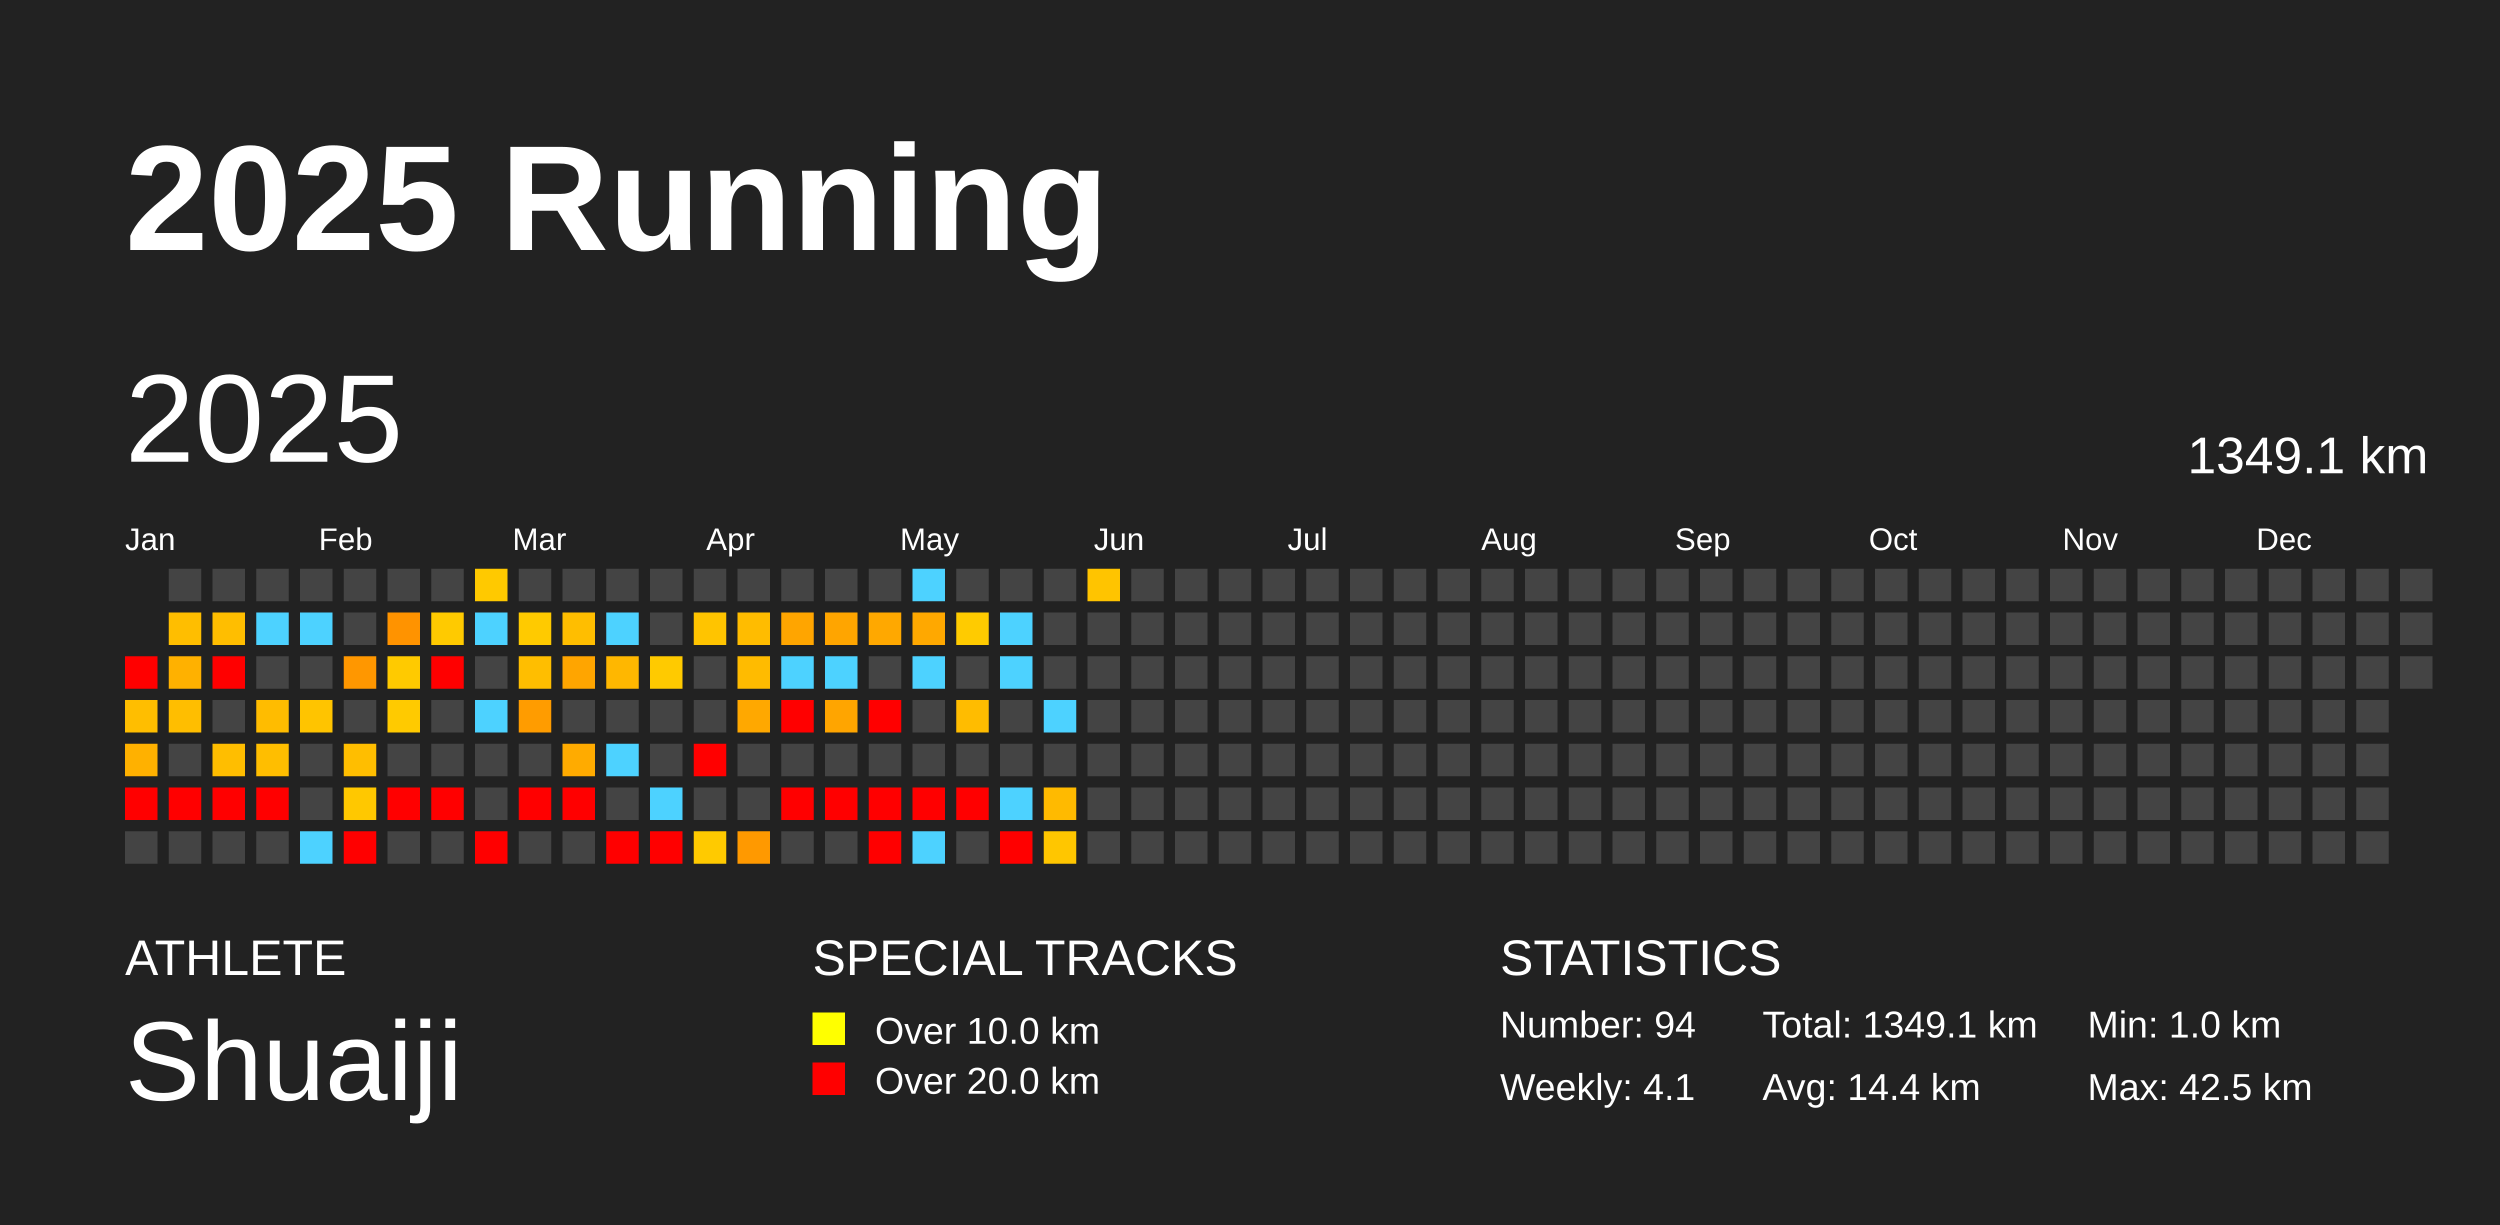
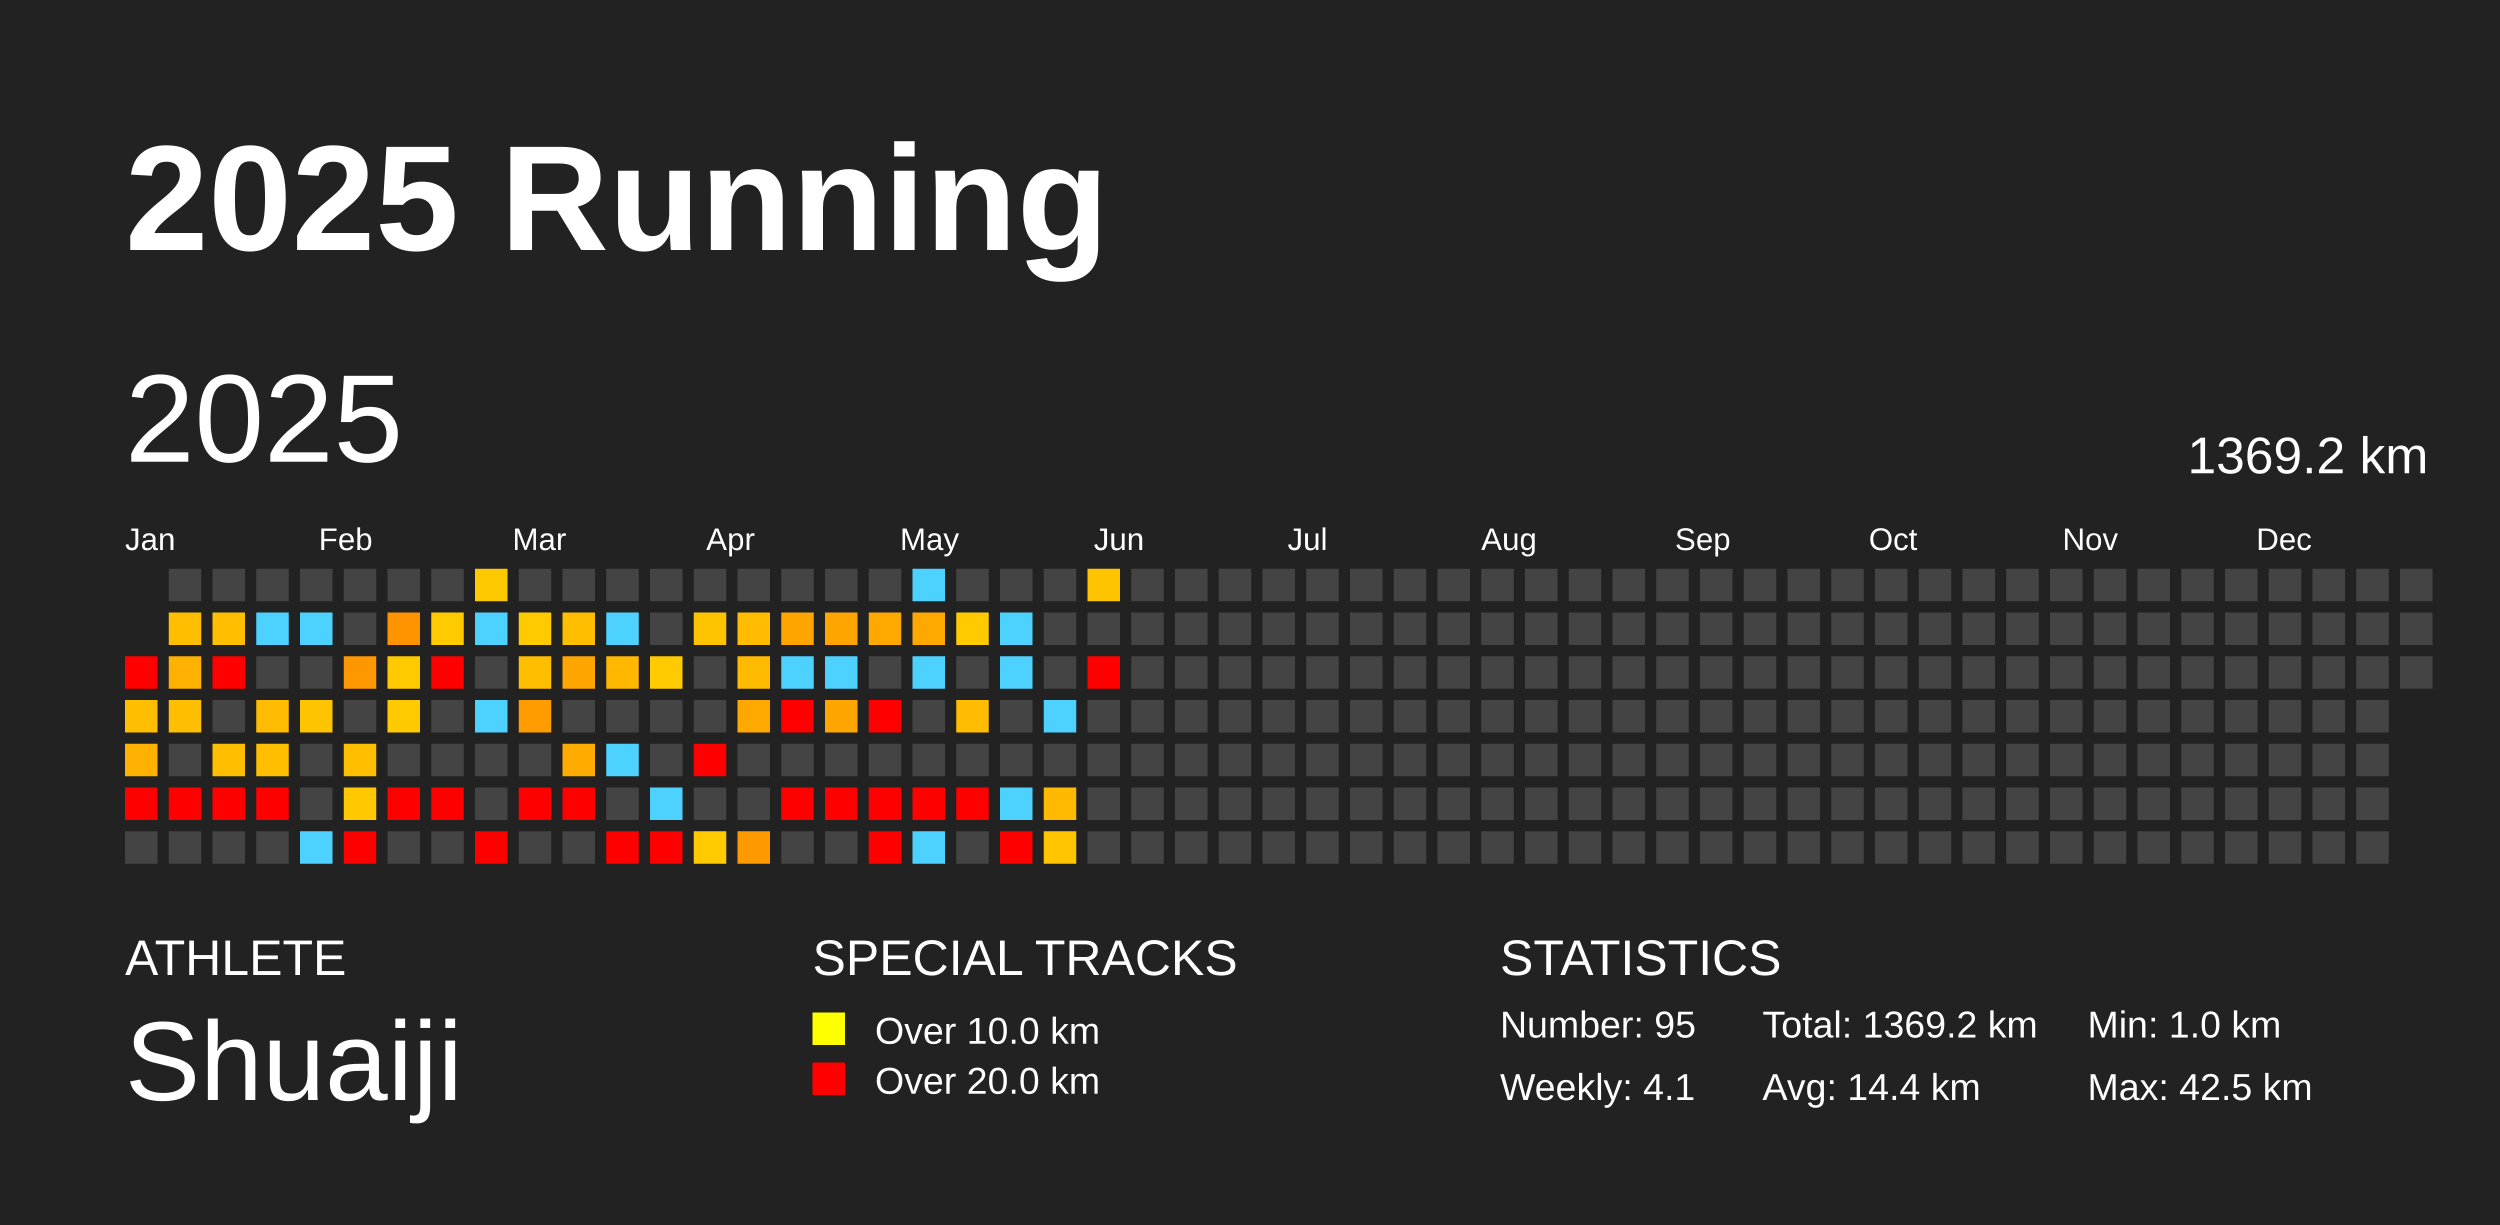
<svg xmlns="http://www.w3.org/2000/svg" baseProfile="full" height="98mm" version="1.1" viewBox="0,0,200,98" width="200mm">
  <defs />
  <rect fill="#222222" height="98" width="200" x="0" y="0" />
  <text fill="#FFFFFF" style="font-size:12px; font-family:Arial; font-weight:bold;" x="10" y="20">2025 Running</text>
  <text fill="#FFFFFF" style="font-size:4px; font-family:Arial" x="10" y="78">ATHLETE</text>
  <text fill="#FFFFFF" style="font-size:9px; font-family:Arial" x="10" y="88">Shuaiji</text>
  <text fill="#FFFFFF" style="font-size:4px; font-family:Arial" x="65" y="78">SPECIAL TRACKS</text>
  <rect fill="yellow" height="2.6" width="2.6" x="65" y="81" />
  <text fill="#FFFFFF" style="font-size:3px; font-family:Arial" x="70" y="83.5">Over 10.0 km</text>
  <rect fill="red" height="2.6" width="2.6" x="65" y="85" />
  <text fill="#FFFFFF" style="font-size:3px; font-family:Arial" x="70" y="87.5">Over 20.0 km</text>
  <text fill="#FFFFFF" style="font-size:4px; font-family:Arial" x="120" y="78">STATISTICS</text>
-   <text fill="#FFFFFF" style="font-size:3px; font-family:Arial" x="120" y="83">Number: 94</text>
+   <text fill="#FFFFFF" style="font-size:3px; font-family:Arial" x="120" y="83">Number: 95</text>
  <text fill="#FFFFFF" style="font-size:3px; font-family:Arial" x="120" y="88">Weekly: 4.1</text>
-   <text fill="#FFFFFF" style="font-size:3px; font-family:Arial" x="141" y="83">Total: 1349.1 km</text>
+   <text fill="#FFFFFF" style="font-size:3px; font-family:Arial" x="141" y="83">Total: 1369.2 km</text>
  <text fill="#FFFFFF" style="font-size:3px; font-family:Arial" x="141" y="88">Avg: 14.4 km</text>
  <text fill="#FFFFFF" style="font-size:3px; font-family:Arial" x="167" y="83">Min: 1.0 km</text>
  <text fill="#FFFFFF" style="font-size:3px; font-family:Arial" x="167" y="88">Max: 42.5 km</text>
  <text dominant-baseline="hanging" fill="#FFFFFF" style="font-size:10.0px; font-family:Arial;" x="10" y="30">2025</text>
-   <text dominant-baseline="hanging" fill="#FFFFFF" style="font-size:4.125px; font-family:Arial;" x="175" y="35">1349.1 km</text>
+   <text dominant-baseline="hanging" fill="#FFFFFF" style="font-size:4.125px; font-family:Arial;" x="175" y="35">1369.2 km</text>
  <text fill="#FFFFFF" style="font-size:2.5px; font-family:Arial" x="10.0" y="44">Jan</text>
  <text fill="#FFFFFF" style="font-size:2.5px; font-family:Arial" x="25.5" y="44">Feb</text>
  <text fill="#FFFFFF" style="font-size:2.5px; font-family:Arial" x="41.0" y="44">Mar</text>
  <text fill="#FFFFFF" style="font-size:2.5px; font-family:Arial" x="56.5" y="44">Apr</text>
  <text fill="#FFFFFF" style="font-size:2.5px; font-family:Arial" x="72.0" y="44">May</text>
  <text fill="#FFFFFF" style="font-size:2.5px; font-family:Arial" x="87.5" y="44">Jun</text>
  <text fill="#FFFFFF" style="font-size:2.5px; font-family:Arial" x="103.0" y="44">Jul</text>
  <text fill="#FFFFFF" style="font-size:2.5px; font-family:Arial" x="118.5" y="44">Aug</text>
  <text fill="#FFFFFF" style="font-size:2.5px; font-family:Arial" x="134.0" y="44">Sep</text>
  <text fill="#FFFFFF" style="font-size:2.5px; font-family:Arial" x="149.5" y="44">Oct</text>
  <text fill="#FFFFFF" style="font-size:2.5px; font-family:Arial" x="165.0" y="44">Nov</text>
  <text fill="#FFFFFF" style="font-size:2.5px; font-family:Arial" x="180.5" y="44">Dec</text>
  <rect fill="red" height="2.6" width="2.6" x="10.0" y="52.5" />
  <rect fill="#ffbe00" height="2.6" width="2.6" x="10.0" y="56.0" />
  <rect fill="#ffb100" height="2.6" width="2.6" x="10.0" y="59.5" />
  <rect fill="red" height="2.6" width="2.6" x="10.0" y="63.0" />
  <rect fill="#444444" height="2.6" width="2.6" x="10.0" y="66.5" />
  <rect fill="#444444" height="2.6" width="2.6" x="13.5" y="45.5" />
  <rect fill="#ffbe00" height="2.6" width="2.6" x="13.5" y="49.0" />
  <rect fill="#ffb100" height="2.6" width="2.6" x="13.5" y="52.5" />
  <rect fill="#ffbe00" height="2.6" width="2.6" x="13.5" y="56.0" />
  <rect fill="#444444" height="2.6" width="2.6" x="13.5" y="59.5" />
  <rect fill="red" height="2.6" width="2.6" x="13.5" y="63.0" />
  <rect fill="#444444" height="2.6" width="2.6" x="13.5" y="66.5" />
  <rect fill="#444444" height="2.6" width="2.6" x="17.0" y="45.5" />
  <rect fill="#ffbe00" height="2.6" width="2.6" x="17.0" y="49.0" />
  <rect fill="red" height="2.6" width="2.6" x="17.0" y="52.5" />
  <rect fill="#444444" height="2.6" width="2.6" x="17.0" y="56.0" />
  <rect fill="#ffbe00" height="2.6" width="2.6" x="17.0" y="59.5" />
  <rect fill="red" height="2.6" width="2.6" x="17.0" y="63.0" />
  <rect fill="#444444" height="2.6" width="2.6" x="17.0" y="66.5" />
  <rect fill="#444444" height="2.6" width="2.6" x="20.5" y="45.5" />
  <rect fill="#4dd2ff" height="2.6" width="2.6" x="20.5" y="49.0" />
  <rect fill="#444444" height="2.6" width="2.6" x="20.5" y="52.5" />
  <rect fill="#ffbc00" height="2.6" width="2.6" x="20.5" y="56.0" />
  <rect fill="#ffbe00" height="2.6" width="2.6" x="20.5" y="59.5" />
  <rect fill="red" height="2.6" width="2.6" x="20.5" y="63.0" />
  <rect fill="#444444" height="2.6" width="2.6" x="20.5" y="66.5" />
  <rect fill="#444444" height="2.6" width="2.6" x="24.0" y="45.5" />
  <rect fill="#4dd2ff" height="2.6" width="2.6" x="24.0" y="49.0" />
  <rect fill="#444444" height="2.6" width="2.6" x="24.0" y="52.5" />
  <rect fill="#ffc400" height="2.6" width="2.6" x="24.0" y="56.0" />
  <rect fill="#444444" height="2.6" width="2.6" x="24.0" y="59.5" />
  <rect fill="#444444" height="2.6" width="2.6" x="24.0" y="63.0" />
  <rect fill="#4dd2ff" height="2.6" width="2.6" x="24.0" y="66.5" />
  <rect fill="#444444" height="2.6" width="2.6" x="27.5" y="45.5" />
  <rect fill="#444444" height="2.6" width="2.6" x="27.5" y="49.0" />
  <rect fill="#ff9700" height="2.6" width="2.6" x="27.5" y="52.5" />
  <rect fill="#444444" height="2.6" width="2.6" x="27.5" y="56.0" />
  <rect fill="#ffbe00" height="2.6" width="2.6" x="27.5" y="59.5" />
  <rect fill="#ffc800" height="2.6" width="2.6" x="27.5" y="63.0" />
  <rect fill="red" height="2.6" width="2.6" x="27.5" y="66.5" />
  <rect fill="#444444" height="2.6" width="2.6" x="31.0" y="45.5" />
  <rect fill="#ff9300" height="2.6" width="2.6" x="31.0" y="49.0" />
  <rect fill="#ffca00" height="2.6" width="2.6" x="31.0" y="52.5" />
  <rect fill="#ffca00" height="2.6" width="2.6" x="31.0" y="56.0" />
  <rect fill="#444444" height="2.6" width="2.6" x="31.0" y="59.5" />
  <rect fill="red" height="2.6" width="2.6" x="31.0" y="63.0" />
  <rect fill="#444444" height="2.6" width="2.6" x="31.0" y="66.5" />
  <rect fill="#444444" height="2.6" width="2.6" x="34.5" y="45.5" />
  <rect fill="#ffca00" height="2.6" width="2.6" x="34.5" y="49.0" />
  <rect fill="red" height="2.6" width="2.6" x="34.5" y="52.5" />
  <rect fill="#444444" height="2.6" width="2.6" x="34.5" y="56.0" />
  <rect fill="#444444" height="2.6" width="2.6" x="34.5" y="59.5" />
  <rect fill="red" height="2.6" width="2.6" x="34.5" y="63.0" />
  <rect fill="#444444" height="2.6" width="2.6" x="34.5" y="66.5" />
  <rect fill="#ffc900" height="2.6" width="2.6" x="38.0" y="45.5" />
  <rect fill="#4dd2ff" height="2.6" width="2.6" x="38.0" y="49.0" />
  <rect fill="#444444" height="2.6" width="2.6" x="38.0" y="52.5" />
  <rect fill="#4dd2ff" height="2.6" width="2.6" x="38.0" y="56.0" />
  <rect fill="#444444" height="2.6" width="2.6" x="38.0" y="59.5" />
  <rect fill="#444444" height="2.6" width="2.6" x="38.0" y="63.0" />
  <rect fill="red" height="2.6" width="2.6" x="38.0" y="66.5" />
  <rect fill="#444444" height="2.6" width="2.6" x="41.5" y="45.5" />
  <rect fill="#ffca00" height="2.6" width="2.6" x="41.5" y="49.0" />
  <rect fill="#ffbe00" height="2.6" width="2.6" x="41.5" y="52.5" />
  <rect fill="#ff9c00" height="2.6" width="2.6" x="41.5" y="56.0" />
  <rect fill="#444444" height="2.6" width="2.6" x="41.5" y="59.5" />
  <rect fill="red" height="2.6" width="2.6" x="41.5" y="63.0" />
  <rect fill="#444444" height="2.6" width="2.6" x="41.5" y="66.5" />
  <rect fill="#444444" height="2.6" width="2.6" x="45.0" y="45.5" />
  <rect fill="#ffbe00" height="2.6" width="2.6" x="45.0" y="49.0" />
  <rect fill="#ffa500" height="2.6" width="2.6" x="45.0" y="52.5" />
  <rect fill="#444444" height="2.6" width="2.6" x="45.0" y="56.0" />
  <rect fill="#ffab00" height="2.6" width="2.6" x="45.0" y="59.5" />
  <rect fill="red" height="2.6" width="2.6" x="45.0" y="63.0" />
  <rect fill="#444444" height="2.6" width="2.6" x="45.0" y="66.5" />
  <rect fill="#444444" height="2.6" width="2.6" x="48.5" y="45.5" />
  <rect fill="#4dd2ff" height="2.6" width="2.6" x="48.5" y="49.0" />
  <rect fill="#ffb700" height="2.6" width="2.6" x="48.5" y="52.5" />
  <rect fill="#444444" height="2.6" width="2.6" x="48.5" y="56.0" />
  <rect fill="#4dd2ff" height="2.6" width="2.6" x="48.5" y="59.5" />
  <rect fill="#444444" height="2.6" width="2.6" x="48.5" y="63.0" />
  <rect fill="red" height="2.6" width="2.6" x="48.5" y="66.5" />
  <rect fill="#444444" height="2.6" width="2.6" x="52.0" y="45.5" />
  <rect fill="#444444" height="2.6" width="2.6" x="52.0" y="49.0" />
  <rect fill="#ffca00" height="2.6" width="2.6" x="52.0" y="52.5" />
  <rect fill="#444444" height="2.6" width="2.6" x="52.0" y="56.0" />
  <rect fill="#444444" height="2.6" width="2.6" x="52.0" y="59.5" />
  <rect fill="#4dd2ff" height="2.6" width="2.6" x="52.0" y="63.0" />
  <rect fill="red" height="2.6" width="2.6" x="52.0" y="66.5" />
  <rect fill="#444444" height="2.6" width="2.6" x="55.5" y="45.5" />
  <rect fill="#ffc400" height="2.6" width="2.6" x="55.5" y="49.0" />
  <rect fill="#444444" height="2.6" width="2.6" x="55.5" y="52.5" />
  <rect fill="#444444" height="2.6" width="2.6" x="55.5" y="56.0" />
  <rect fill="red" height="2.6" width="2.6" x="55.5" y="59.5" />
  <rect fill="#444444" height="2.6" width="2.6" x="55.5" y="63.0" />
  <rect fill="#ffca00" height="2.6" width="2.6" x="55.5" y="66.5" />
  <rect fill="#444444" height="2.6" width="2.6" x="59.0" y="45.5" />
  <rect fill="#ffbc00" height="2.6" width="2.6" x="59.0" y="49.0" />
  <rect fill="#ffbb00" height="2.6" width="2.6" x="59.0" y="52.5" />
  <rect fill="#ffa800" height="2.6" width="2.6" x="59.0" y="56.0" />
  <rect fill="#444444" height="2.6" width="2.6" x="59.0" y="59.5" />
  <rect fill="#444444" height="2.6" width="2.6" x="59.0" y="63.0" />
  <rect fill="#ff9900" height="2.6" width="2.6" x="59.0" y="66.5" />
  <rect fill="#444444" height="2.6" width="2.6" x="62.5" y="45.5" />
  <rect fill="#ffa500" height="2.6" width="2.6" x="62.5" y="49.0" />
  <rect fill="#4dd2ff" height="2.6" width="2.6" x="62.5" y="52.5" />
  <rect fill="red" height="2.6" width="2.6" x="62.5" y="56.0" />
  <rect fill="#444444" height="2.6" width="2.6" x="62.5" y="59.5" />
  <rect fill="red" height="2.6" width="2.6" x="62.5" y="63.0" />
  <rect fill="#444444" height="2.6" width="2.6" x="62.5" y="66.5" />
  <rect fill="#444444" height="2.6" width="2.6" x="66.0" y="45.5" />
  <rect fill="#ffa500" height="2.6" width="2.6" x="66.0" y="49.0" />
  <rect fill="#4dd2ff" height="2.6" width="2.6" x="66.0" y="52.5" />
  <rect fill="#ffa500" height="2.6" width="2.6" x="66.0" y="56.0" />
  <rect fill="#444444" height="2.6" width="2.6" x="66.0" y="59.5" />
  <rect fill="red" height="2.6" width="2.6" x="66.0" y="63.0" />
  <rect fill="#444444" height="2.6" width="2.6" x="66.0" y="66.5" />
  <rect fill="#444444" height="2.6" width="2.6" x="69.5" y="45.5" />
  <rect fill="#ffa800" height="2.6" width="2.6" x="69.5" y="49.0" />
  <rect fill="#444444" height="2.6" width="2.6" x="69.5" y="52.5" />
  <rect fill="red" height="2.6" width="2.6" x="69.5" y="56.0" />
  <rect fill="#444444" height="2.6" width="2.6" x="69.5" y="59.5" />
  <rect fill="red" height="2.6" width="2.6" x="69.5" y="63.0" />
  <rect fill="red" height="2.6" width="2.6" x="69.5" y="66.5" />
  <rect fill="#4dd2ff" height="2.6" width="2.6" x="73.0" y="45.5" />
  <rect fill="#ffa800" height="2.6" width="2.6" x="73.0" y="49.0" />
  <rect fill="#4dd2ff" height="2.6" width="2.6" x="73.0" y="52.5" />
  <rect fill="#444444" height="2.6" width="2.6" x="73.0" y="56.0" />
  <rect fill="#444444" height="2.6" width="2.6" x="73.0" y="59.5" />
  <rect fill="red" height="2.6" width="2.6" x="73.0" y="63.0" />
  <rect fill="#4dd2ff" height="2.6" width="2.6" x="73.0" y="66.5" />
  <rect fill="#444444" height="2.6" width="2.6" x="76.5" y="45.5" />
  <rect fill="#ffcb00" height="2.6" width="2.6" x="76.5" y="49.0" />
  <rect fill="#444444" height="2.6" width="2.6" x="76.5" y="52.5" />
  <rect fill="#ffbc00" height="2.6" width="2.6" x="76.5" y="56.0" />
  <rect fill="#444444" height="2.6" width="2.6" x="76.5" y="59.5" />
  <rect fill="red" height="2.6" width="2.6" x="76.5" y="63.0" />
  <rect fill="#444444" height="2.6" width="2.6" x="76.5" y="66.5" />
  <rect fill="#444444" height="2.6" width="2.6" x="80.0" y="45.5" />
  <rect fill="#4dd2ff" height="2.6" width="2.6" x="80.0" y="49.0" />
  <rect fill="#4dd2ff" height="2.6" width="2.6" x="80.0" y="52.5" />
  <rect fill="#444444" height="2.6" width="2.6" x="80.0" y="56.0" />
  <rect fill="#444444" height="2.6" width="2.6" x="80.0" y="59.5" />
  <rect fill="#4dd2ff" height="2.6" width="2.6" x="80.0" y="63.0" />
  <rect fill="red" height="2.6" width="2.6" x="80.0" y="66.5" />
  <rect fill="#444444" height="2.6" width="2.6" x="83.5" y="45.5" />
  <rect fill="#444444" height="2.6" width="2.6" x="83.5" y="49.0" />
  <rect fill="#444444" height="2.6" width="2.6" x="83.5" y="52.5" />
  <rect fill="#4dd2ff" height="2.6" width="2.6" x="83.5" y="56.0" />
  <rect fill="#444444" height="2.6" width="2.6" x="83.5" y="59.5" />
  <rect fill="#ffba00" height="2.6" width="2.6" x="83.5" y="63.0" />
  <rect fill="#ffc600" height="2.6" width="2.6" x="83.5" y="66.5" />
  <rect fill="#ffc400" height="2.6" width="2.6" x="87.0" y="45.5" />
  <rect fill="#444444" height="2.6" width="2.6" x="87.0" y="49.0" />
-   <rect fill="#444444" height="2.6" width="2.6" x="87.0" y="52.5" />
+   <rect fill="red" height="2.6" width="2.6" x="87.0" y="52.5" />
  <rect fill="#444444" height="2.6" width="2.6" x="87.0" y="56.0" />
  <rect fill="#444444" height="2.6" width="2.6" x="87.0" y="59.5" />
  <rect fill="#444444" height="2.6" width="2.6" x="87.0" y="63.0" />
  <rect fill="#444444" height="2.6" width="2.6" x="87.0" y="66.5" />
  <rect fill="#444444" height="2.6" width="2.6" x="90.5" y="45.5" />
  <rect fill="#444444" height="2.6" width="2.6" x="90.5" y="49.0" />
  <rect fill="#444444" height="2.6" width="2.6" x="90.5" y="52.5" />
  <rect fill="#444444" height="2.6" width="2.6" x="90.5" y="56.0" />
  <rect fill="#444444" height="2.6" width="2.6" x="90.5" y="59.5" />
  <rect fill="#444444" height="2.6" width="2.6" x="90.5" y="63.0" />
  <rect fill="#444444" height="2.6" width="2.6" x="90.5" y="66.5" />
  <rect fill="#444444" height="2.6" width="2.6" x="94.0" y="45.5" />
  <rect fill="#444444" height="2.6" width="2.6" x="94.0" y="49.0" />
  <rect fill="#444444" height="2.6" width="2.6" x="94.0" y="52.5" />
  <rect fill="#444444" height="2.6" width="2.6" x="94.0" y="56.0" />
  <rect fill="#444444" height="2.6" width="2.6" x="94.0" y="59.5" />
  <rect fill="#444444" height="2.6" width="2.6" x="94.0" y="63.0" />
  <rect fill="#444444" height="2.6" width="2.6" x="94.0" y="66.5" />
  <rect fill="#444444" height="2.6" width="2.6" x="97.5" y="45.5" />
  <rect fill="#444444" height="2.6" width="2.6" x="97.5" y="49.0" />
  <rect fill="#444444" height="2.6" width="2.6" x="97.5" y="52.5" />
  <rect fill="#444444" height="2.6" width="2.6" x="97.5" y="56.0" />
  <rect fill="#444444" height="2.6" width="2.6" x="97.5" y="59.5" />
  <rect fill="#444444" height="2.6" width="2.6" x="97.5" y="63.0" />
  <rect fill="#444444" height="2.6" width="2.6" x="97.5" y="66.5" />
  <rect fill="#444444" height="2.6" width="2.6" x="101.0" y="45.5" />
  <rect fill="#444444" height="2.6" width="2.6" x="101.0" y="49.0" />
  <rect fill="#444444" height="2.6" width="2.6" x="101.0" y="52.5" />
  <rect fill="#444444" height="2.6" width="2.6" x="101.0" y="56.0" />
  <rect fill="#444444" height="2.6" width="2.6" x="101.0" y="59.5" />
  <rect fill="#444444" height="2.6" width="2.6" x="101.0" y="63.0" />
  <rect fill="#444444" height="2.6" width="2.6" x="101.0" y="66.5" />
  <rect fill="#444444" height="2.6" width="2.6" x="104.5" y="45.5" />
  <rect fill="#444444" height="2.6" width="2.6" x="104.5" y="49.0" />
  <rect fill="#444444" height="2.6" width="2.6" x="104.5" y="52.5" />
  <rect fill="#444444" height="2.6" width="2.6" x="104.5" y="56.0" />
  <rect fill="#444444" height="2.6" width="2.6" x="104.5" y="59.5" />
  <rect fill="#444444" height="2.6" width="2.6" x="104.5" y="63.0" />
  <rect fill="#444444" height="2.6" width="2.6" x="104.5" y="66.5" />
  <rect fill="#444444" height="2.6" width="2.6" x="108.0" y="45.5" />
  <rect fill="#444444" height="2.6" width="2.6" x="108.0" y="49.0" />
  <rect fill="#444444" height="2.6" width="2.6" x="108.0" y="52.5" />
  <rect fill="#444444" height="2.6" width="2.6" x="108.0" y="56.0" />
  <rect fill="#444444" height="2.6" width="2.6" x="108.0" y="59.5" />
  <rect fill="#444444" height="2.6" width="2.6" x="108.0" y="63.0" />
  <rect fill="#444444" height="2.6" width="2.6" x="108.0" y="66.5" />
  <rect fill="#444444" height="2.6" width="2.6" x="111.5" y="45.5" />
  <rect fill="#444444" height="2.6" width="2.6" x="111.5" y="49.0" />
  <rect fill="#444444" height="2.6" width="2.6" x="111.5" y="52.5" />
  <rect fill="#444444" height="2.6" width="2.6" x="111.5" y="56.0" />
  <rect fill="#444444" height="2.6" width="2.6" x="111.5" y="59.5" />
  <rect fill="#444444" height="2.6" width="2.6" x="111.5" y="63.0" />
  <rect fill="#444444" height="2.6" width="2.6" x="111.5" y="66.5" />
  <rect fill="#444444" height="2.6" width="2.6" x="115.0" y="45.5" />
  <rect fill="#444444" height="2.6" width="2.6" x="115.0" y="49.0" />
  <rect fill="#444444" height="2.6" width="2.6" x="115.0" y="52.5" />
  <rect fill="#444444" height="2.6" width="2.6" x="115.0" y="56.0" />
  <rect fill="#444444" height="2.6" width="2.6" x="115.0" y="59.5" />
  <rect fill="#444444" height="2.6" width="2.6" x="115.0" y="63.0" />
  <rect fill="#444444" height="2.6" width="2.6" x="115.0" y="66.5" />
  <rect fill="#444444" height="2.6" width="2.6" x="118.5" y="45.5" />
  <rect fill="#444444" height="2.6" width="2.6" x="118.5" y="49.0" />
  <rect fill="#444444" height="2.6" width="2.6" x="118.5" y="52.5" />
  <rect fill="#444444" height="2.6" width="2.6" x="118.5" y="56.0" />
  <rect fill="#444444" height="2.6" width="2.6" x="118.5" y="59.5" />
  <rect fill="#444444" height="2.6" width="2.6" x="118.5" y="63.0" />
  <rect fill="#444444" height="2.6" width="2.6" x="118.5" y="66.5" />
  <rect fill="#444444" height="2.6" width="2.6" x="122.0" y="45.5" />
  <rect fill="#444444" height="2.6" width="2.6" x="122.0" y="49.0" />
  <rect fill="#444444" height="2.6" width="2.6" x="122.0" y="52.5" />
  <rect fill="#444444" height="2.6" width="2.6" x="122.0" y="56.0" />
  <rect fill="#444444" height="2.6" width="2.6" x="122.0" y="59.5" />
  <rect fill="#444444" height="2.6" width="2.6" x="122.0" y="63.0" />
  <rect fill="#444444" height="2.6" width="2.6" x="122.0" y="66.5" />
  <rect fill="#444444" height="2.6" width="2.6" x="125.5" y="45.5" />
  <rect fill="#444444" height="2.6" width="2.6" x="125.5" y="49.0" />
  <rect fill="#444444" height="2.6" width="2.6" x="125.5" y="52.5" />
  <rect fill="#444444" height="2.6" width="2.6" x="125.5" y="56.0" />
  <rect fill="#444444" height="2.6" width="2.6" x="125.5" y="59.5" />
  <rect fill="#444444" height="2.6" width="2.6" x="125.5" y="63.0" />
  <rect fill="#444444" height="2.6" width="2.6" x="125.5" y="66.5" />
  <rect fill="#444444" height="2.6" width="2.6" x="129.0" y="45.5" />
  <rect fill="#444444" height="2.6" width="2.6" x="129.0" y="49.0" />
  <rect fill="#444444" height="2.6" width="2.6" x="129.0" y="52.5" />
  <rect fill="#444444" height="2.6" width="2.6" x="129.0" y="56.0" />
  <rect fill="#444444" height="2.6" width="2.6" x="129.0" y="59.5" />
  <rect fill="#444444" height="2.6" width="2.6" x="129.0" y="63.0" />
  <rect fill="#444444" height="2.6" width="2.6" x="129.0" y="66.5" />
  <rect fill="#444444" height="2.6" width="2.6" x="132.5" y="45.5" />
  <rect fill="#444444" height="2.6" width="2.6" x="132.5" y="49.0" />
  <rect fill="#444444" height="2.6" width="2.6" x="132.5" y="52.5" />
  <rect fill="#444444" height="2.6" width="2.6" x="132.5" y="56.0" />
  <rect fill="#444444" height="2.6" width="2.6" x="132.5" y="59.5" />
  <rect fill="#444444" height="2.6" width="2.6" x="132.5" y="63.0" />
  <rect fill="#444444" height="2.6" width="2.6" x="132.5" y="66.5" />
  <rect fill="#444444" height="2.6" width="2.6" x="136.0" y="45.5" />
  <rect fill="#444444" height="2.6" width="2.6" x="136.0" y="49.0" />
  <rect fill="#444444" height="2.6" width="2.6" x="136.0" y="52.5" />
  <rect fill="#444444" height="2.6" width="2.6" x="136.0" y="56.0" />
  <rect fill="#444444" height="2.6" width="2.6" x="136.0" y="59.5" />
  <rect fill="#444444" height="2.6" width="2.6" x="136.0" y="63.0" />
  <rect fill="#444444" height="2.6" width="2.6" x="136.0" y="66.5" />
  <rect fill="#444444" height="2.6" width="2.6" x="139.5" y="45.5" />
  <rect fill="#444444" height="2.6" width="2.6" x="139.5" y="49.0" />
  <rect fill="#444444" height="2.6" width="2.6" x="139.5" y="52.5" />
  <rect fill="#444444" height="2.6" width="2.6" x="139.5" y="56.0" />
  <rect fill="#444444" height="2.6" width="2.6" x="139.5" y="59.5" />
  <rect fill="#444444" height="2.6" width="2.6" x="139.5" y="63.0" />
  <rect fill="#444444" height="2.6" width="2.6" x="139.5" y="66.5" />
  <rect fill="#444444" height="2.6" width="2.6" x="143.0" y="45.5" />
  <rect fill="#444444" height="2.6" width="2.6" x="143.0" y="49.0" />
  <rect fill="#444444" height="2.6" width="2.6" x="143.0" y="52.5" />
  <rect fill="#444444" height="2.6" width="2.6" x="143.0" y="56.0" />
  <rect fill="#444444" height="2.6" width="2.6" x="143.0" y="59.5" />
  <rect fill="#444444" height="2.6" width="2.6" x="143.0" y="63.0" />
  <rect fill="#444444" height="2.6" width="2.6" x="143.0" y="66.5" />
  <rect fill="#444444" height="2.6" width="2.6" x="146.5" y="45.5" />
  <rect fill="#444444" height="2.6" width="2.6" x="146.5" y="49.0" />
  <rect fill="#444444" height="2.6" width="2.6" x="146.5" y="52.5" />
  <rect fill="#444444" height="2.6" width="2.6" x="146.5" y="56.0" />
  <rect fill="#444444" height="2.6" width="2.6" x="146.5" y="59.5" />
  <rect fill="#444444" height="2.6" width="2.6" x="146.5" y="63.0" />
  <rect fill="#444444" height="2.6" width="2.6" x="146.5" y="66.5" />
  <rect fill="#444444" height="2.6" width="2.6" x="150.0" y="45.5" />
  <rect fill="#444444" height="2.6" width="2.6" x="150.0" y="49.0" />
  <rect fill="#444444" height="2.6" width="2.6" x="150.0" y="52.5" />
  <rect fill="#444444" height="2.6" width="2.6" x="150.0" y="56.0" />
  <rect fill="#444444" height="2.6" width="2.6" x="150.0" y="59.5" />
  <rect fill="#444444" height="2.6" width="2.6" x="150.0" y="63.0" />
  <rect fill="#444444" height="2.6" width="2.6" x="150.0" y="66.5" />
  <rect fill="#444444" height="2.6" width="2.6" x="153.5" y="45.5" />
  <rect fill="#444444" height="2.6" width="2.6" x="153.5" y="49.0" />
  <rect fill="#444444" height="2.6" width="2.6" x="153.5" y="52.5" />
  <rect fill="#444444" height="2.6" width="2.6" x="153.5" y="56.0" />
  <rect fill="#444444" height="2.6" width="2.6" x="153.5" y="59.5" />
  <rect fill="#444444" height="2.6" width="2.6" x="153.5" y="63.0" />
  <rect fill="#444444" height="2.6" width="2.6" x="153.5" y="66.5" />
  <rect fill="#444444" height="2.6" width="2.6" x="157.0" y="45.5" />
  <rect fill="#444444" height="2.6" width="2.6" x="157.0" y="49.0" />
  <rect fill="#444444" height="2.6" width="2.6" x="157.0" y="52.5" />
  <rect fill="#444444" height="2.6" width="2.6" x="157.0" y="56.0" />
  <rect fill="#444444" height="2.6" width="2.6" x="157.0" y="59.5" />
  <rect fill="#444444" height="2.6" width="2.6" x="157.0" y="63.0" />
  <rect fill="#444444" height="2.6" width="2.6" x="157.0" y="66.5" />
  <rect fill="#444444" height="2.6" width="2.6" x="160.5" y="45.5" />
  <rect fill="#444444" height="2.6" width="2.6" x="160.5" y="49.0" />
  <rect fill="#444444" height="2.6" width="2.6" x="160.5" y="52.5" />
  <rect fill="#444444" height="2.6" width="2.6" x="160.5" y="56.0" />
  <rect fill="#444444" height="2.6" width="2.6" x="160.5" y="59.5" />
  <rect fill="#444444" height="2.6" width="2.6" x="160.5" y="63.0" />
  <rect fill="#444444" height="2.6" width="2.6" x="160.5" y="66.5" />
  <rect fill="#444444" height="2.6" width="2.6" x="164.0" y="45.5" />
  <rect fill="#444444" height="2.6" width="2.6" x="164.0" y="49.0" />
  <rect fill="#444444" height="2.6" width="2.6" x="164.0" y="52.5" />
  <rect fill="#444444" height="2.6" width="2.6" x="164.0" y="56.0" />
  <rect fill="#444444" height="2.6" width="2.6" x="164.0" y="59.5" />
  <rect fill="#444444" height="2.6" width="2.6" x="164.0" y="63.0" />
  <rect fill="#444444" height="2.6" width="2.6" x="164.0" y="66.5" />
  <rect fill="#444444" height="2.6" width="2.6" x="167.5" y="45.5" />
  <rect fill="#444444" height="2.6" width="2.6" x="167.5" y="49.0" />
  <rect fill="#444444" height="2.6" width="2.6" x="167.5" y="52.5" />
  <rect fill="#444444" height="2.6" width="2.6" x="167.5" y="56.0" />
  <rect fill="#444444" height="2.6" width="2.6" x="167.5" y="59.5" />
  <rect fill="#444444" height="2.6" width="2.6" x="167.5" y="63.0" />
  <rect fill="#444444" height="2.6" width="2.6" x="167.5" y="66.5" />
  <rect fill="#444444" height="2.6" width="2.6" x="171.0" y="45.5" />
  <rect fill="#444444" height="2.6" width="2.6" x="171.0" y="49.0" />
  <rect fill="#444444" height="2.6" width="2.6" x="171.0" y="52.5" />
  <rect fill="#444444" height="2.6" width="2.6" x="171.0" y="56.0" />
  <rect fill="#444444" height="2.6" width="2.6" x="171.0" y="59.5" />
  <rect fill="#444444" height="2.6" width="2.6" x="171.0" y="63.0" />
  <rect fill="#444444" height="2.6" width="2.6" x="171.0" y="66.5" />
  <rect fill="#444444" height="2.6" width="2.6" x="174.5" y="45.5" />
  <rect fill="#444444" height="2.6" width="2.6" x="174.5" y="49.0" />
  <rect fill="#444444" height="2.6" width="2.6" x="174.5" y="52.5" />
  <rect fill="#444444" height="2.6" width="2.6" x="174.5" y="56.0" />
  <rect fill="#444444" height="2.6" width="2.6" x="174.5" y="59.5" />
  <rect fill="#444444" height="2.6" width="2.6" x="174.5" y="63.0" />
  <rect fill="#444444" height="2.6" width="2.6" x="174.5" y="66.5" />
  <rect fill="#444444" height="2.6" width="2.6" x="178.0" y="45.5" />
  <rect fill="#444444" height="2.6" width="2.6" x="178.0" y="49.0" />
  <rect fill="#444444" height="2.6" width="2.6" x="178.0" y="52.5" />
  <rect fill="#444444" height="2.6" width="2.6" x="178.0" y="56.0" />
  <rect fill="#444444" height="2.6" width="2.6" x="178.0" y="59.5" />
  <rect fill="#444444" height="2.6" width="2.6" x="178.0" y="63.0" />
  <rect fill="#444444" height="2.6" width="2.6" x="178.0" y="66.5" />
  <rect fill="#444444" height="2.6" width="2.6" x="181.5" y="45.5" />
  <rect fill="#444444" height="2.6" width="2.6" x="181.5" y="49.0" />
  <rect fill="#444444" height="2.6" width="2.6" x="181.5" y="52.5" />
  <rect fill="#444444" height="2.6" width="2.6" x="181.5" y="56.0" />
  <rect fill="#444444" height="2.6" width="2.6" x="181.5" y="59.5" />
  <rect fill="#444444" height="2.6" width="2.6" x="181.5" y="63.0" />
  <rect fill="#444444" height="2.6" width="2.6" x="181.5" y="66.5" />
  <rect fill="#444444" height="2.6" width="2.6" x="185.0" y="45.5" />
  <rect fill="#444444" height="2.6" width="2.6" x="185.0" y="49.0" />
  <rect fill="#444444" height="2.6" width="2.6" x="185.0" y="52.5" />
  <rect fill="#444444" height="2.6" width="2.6" x="185.0" y="56.0" />
  <rect fill="#444444" height="2.6" width="2.6" x="185.0" y="59.5" />
  <rect fill="#444444" height="2.6" width="2.6" x="185.0" y="63.0" />
  <rect fill="#444444" height="2.6" width="2.6" x="185.0" y="66.5" />
  <rect fill="#444444" height="2.6" width="2.6" x="188.5" y="45.5" />
  <rect fill="#444444" height="2.6" width="2.6" x="188.5" y="49.0" />
  <rect fill="#444444" height="2.6" width="2.6" x="188.5" y="52.5" />
  <rect fill="#444444" height="2.6" width="2.6" x="188.5" y="56.0" />
  <rect fill="#444444" height="2.6" width="2.6" x="188.5" y="59.5" />
  <rect fill="#444444" height="2.6" width="2.6" x="188.5" y="63.0" />
  <rect fill="#444444" height="2.6" width="2.6" x="188.5" y="66.5" />
  <rect fill="#444444" height="2.6" width="2.6" x="192.0" y="45.5" />
  <rect fill="#444444" height="2.6" width="2.6" x="192.0" y="49.0" />
  <rect fill="#444444" height="2.6" width="2.6" x="192.0" y="52.5" />
</svg>
